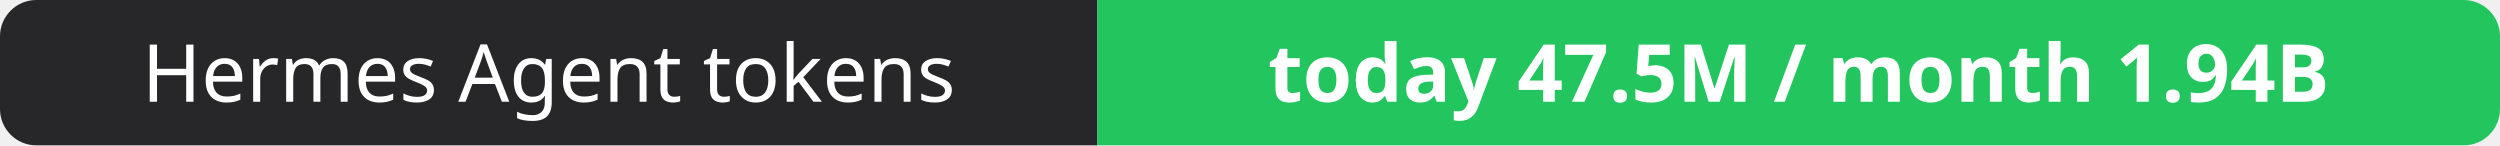
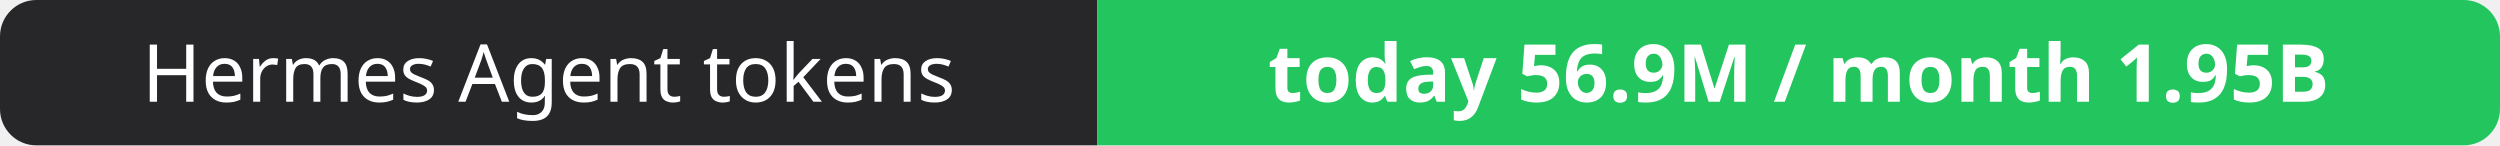
- <svg xmlns="http://www.w3.org/2000/svg" width="344" height="20" role="img" aria-label="Hermes Agent tokens: today 47.5M / month 1.94B">
+ <svg xmlns="http://www.w3.org/2000/svg" width="344" height="20" role="img" aria-label="Hermes Agent tokens: today 56.9M / month 1.95B">
  <clipPath id="r">
    <rect width="344" height="20" rx="5" fill="#fff" />
  </clipPath>
  <g clip-path="url(#r)">
    <rect width="151" height="20" fill="#27272a" />
    <rect x="151" width="193" height="20" fill="#22c55e" />
  </g>
  <g fill="#fff" text-anchor="middle" font-family="Verdana,Geneva,sans-serif" font-size="11">
    <text x="75.5" y="14">Hermes Agent tokens</text>
-     <text x="247.5" y="14" font-weight="700">today 47.5M / month 1.94B</text>
+     <text x="247.5" y="14" font-weight="700">today 56.9M / month 1.95B</text>
  </g>
</svg>
